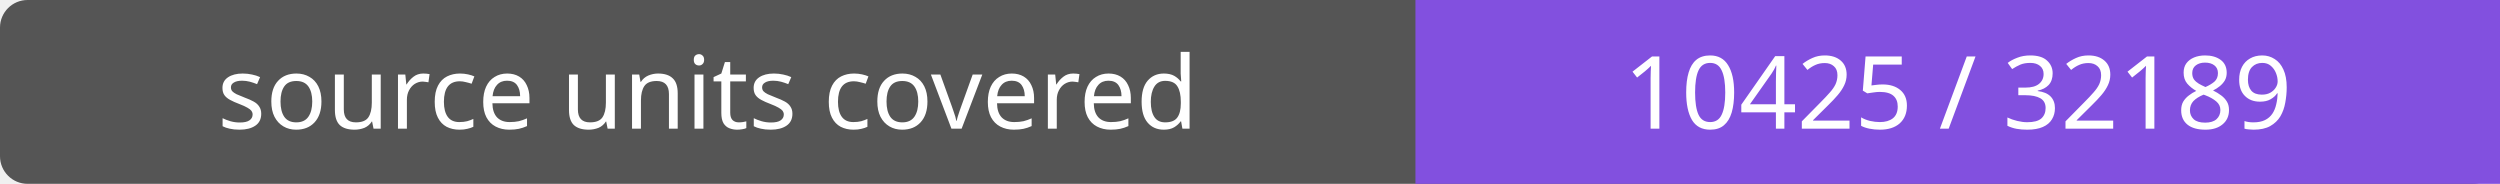
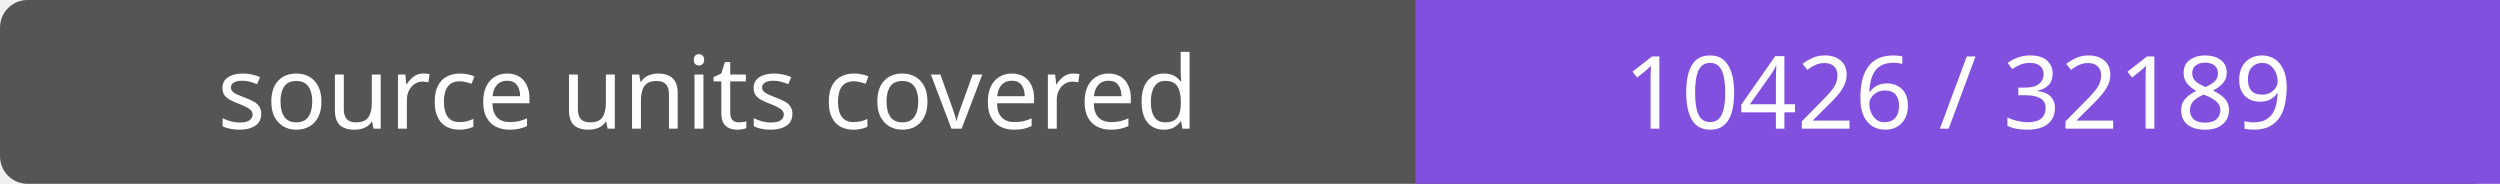
- <svg xmlns="http://www.w3.org/2000/svg" width="272" height="20" role="img" aria-label="source units covered: 10425 / 32189">
+ <svg xmlns="http://www.w3.org/2000/svg" width="272" height="20" role="img" aria-label="source units covered: 10426 / 32189">
  <rect width="272" height="20" rx="3" fill="#555" />
  <path fill="#8250df" d="M154 0h118v20H154z" />
  <g fill="#fff" text-anchor="middle" font-family="Verdana,sans-serif" font-size="11">
    <text x="77.0" y="14">source units covered</text>
-     <text x="213.0" y="14">10425 / 32189</text>
+     <text x="213.0" y="14">10426 / 32189</text>
  </g>
</svg>
